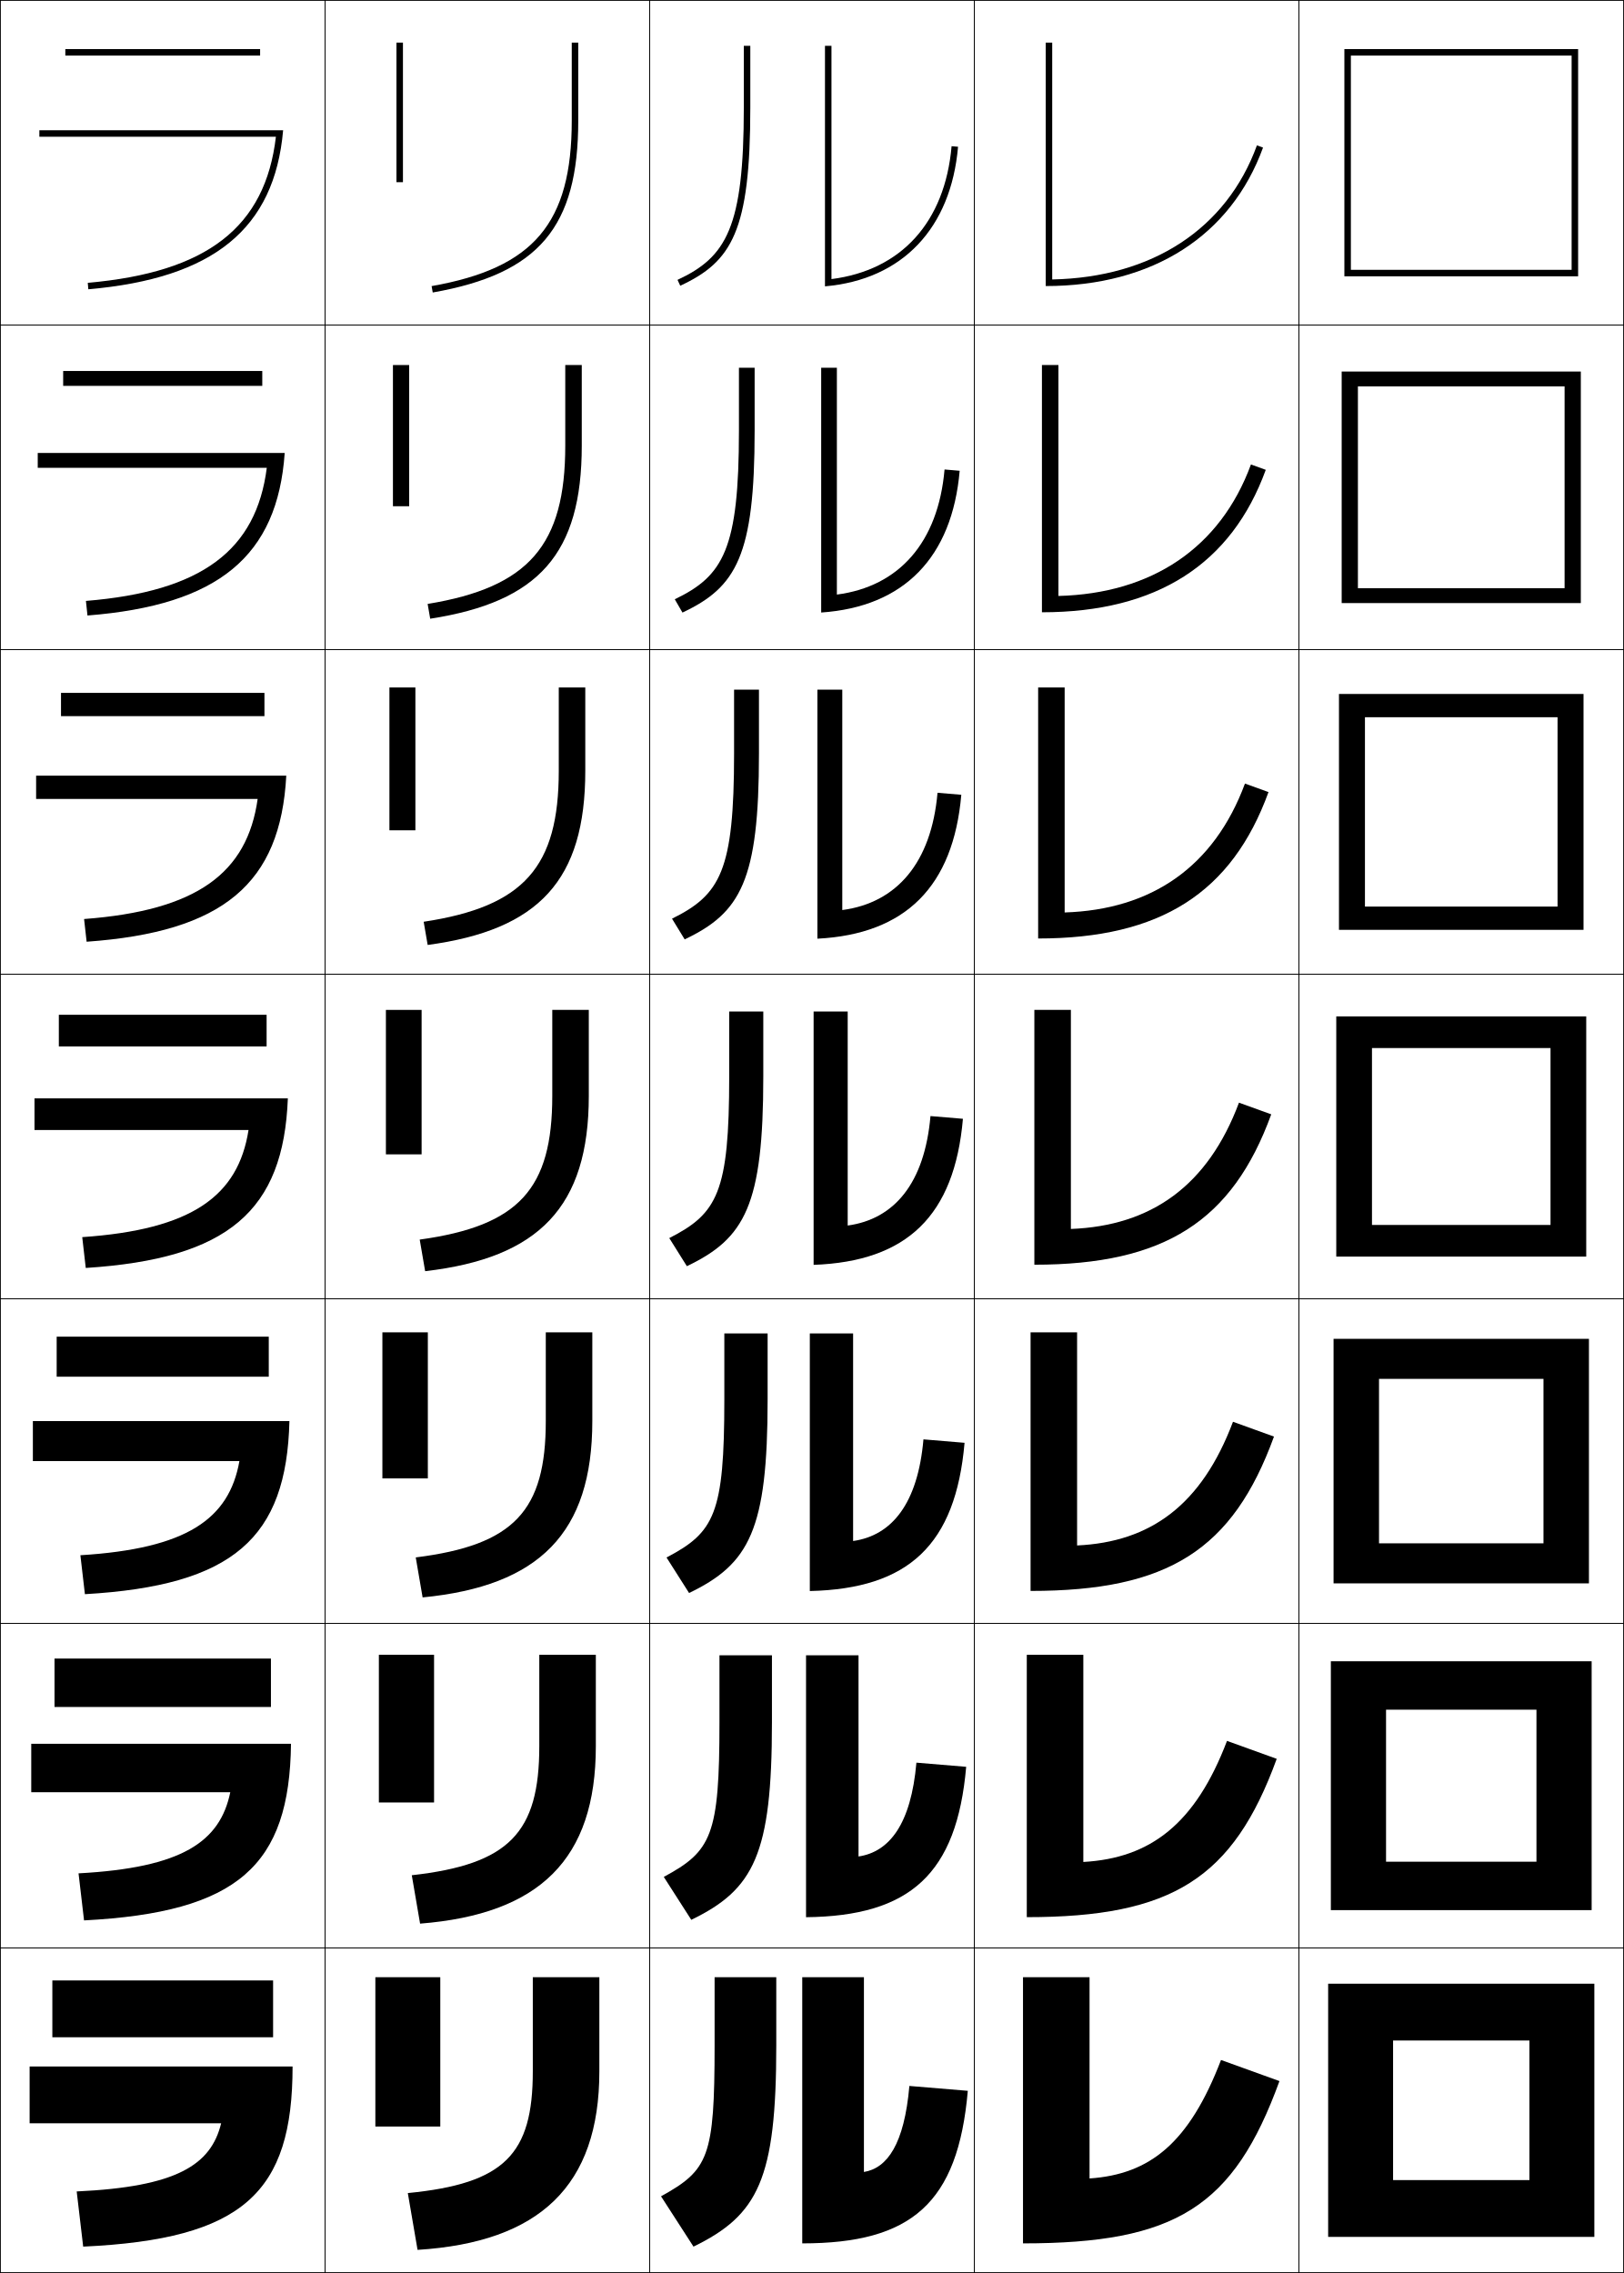
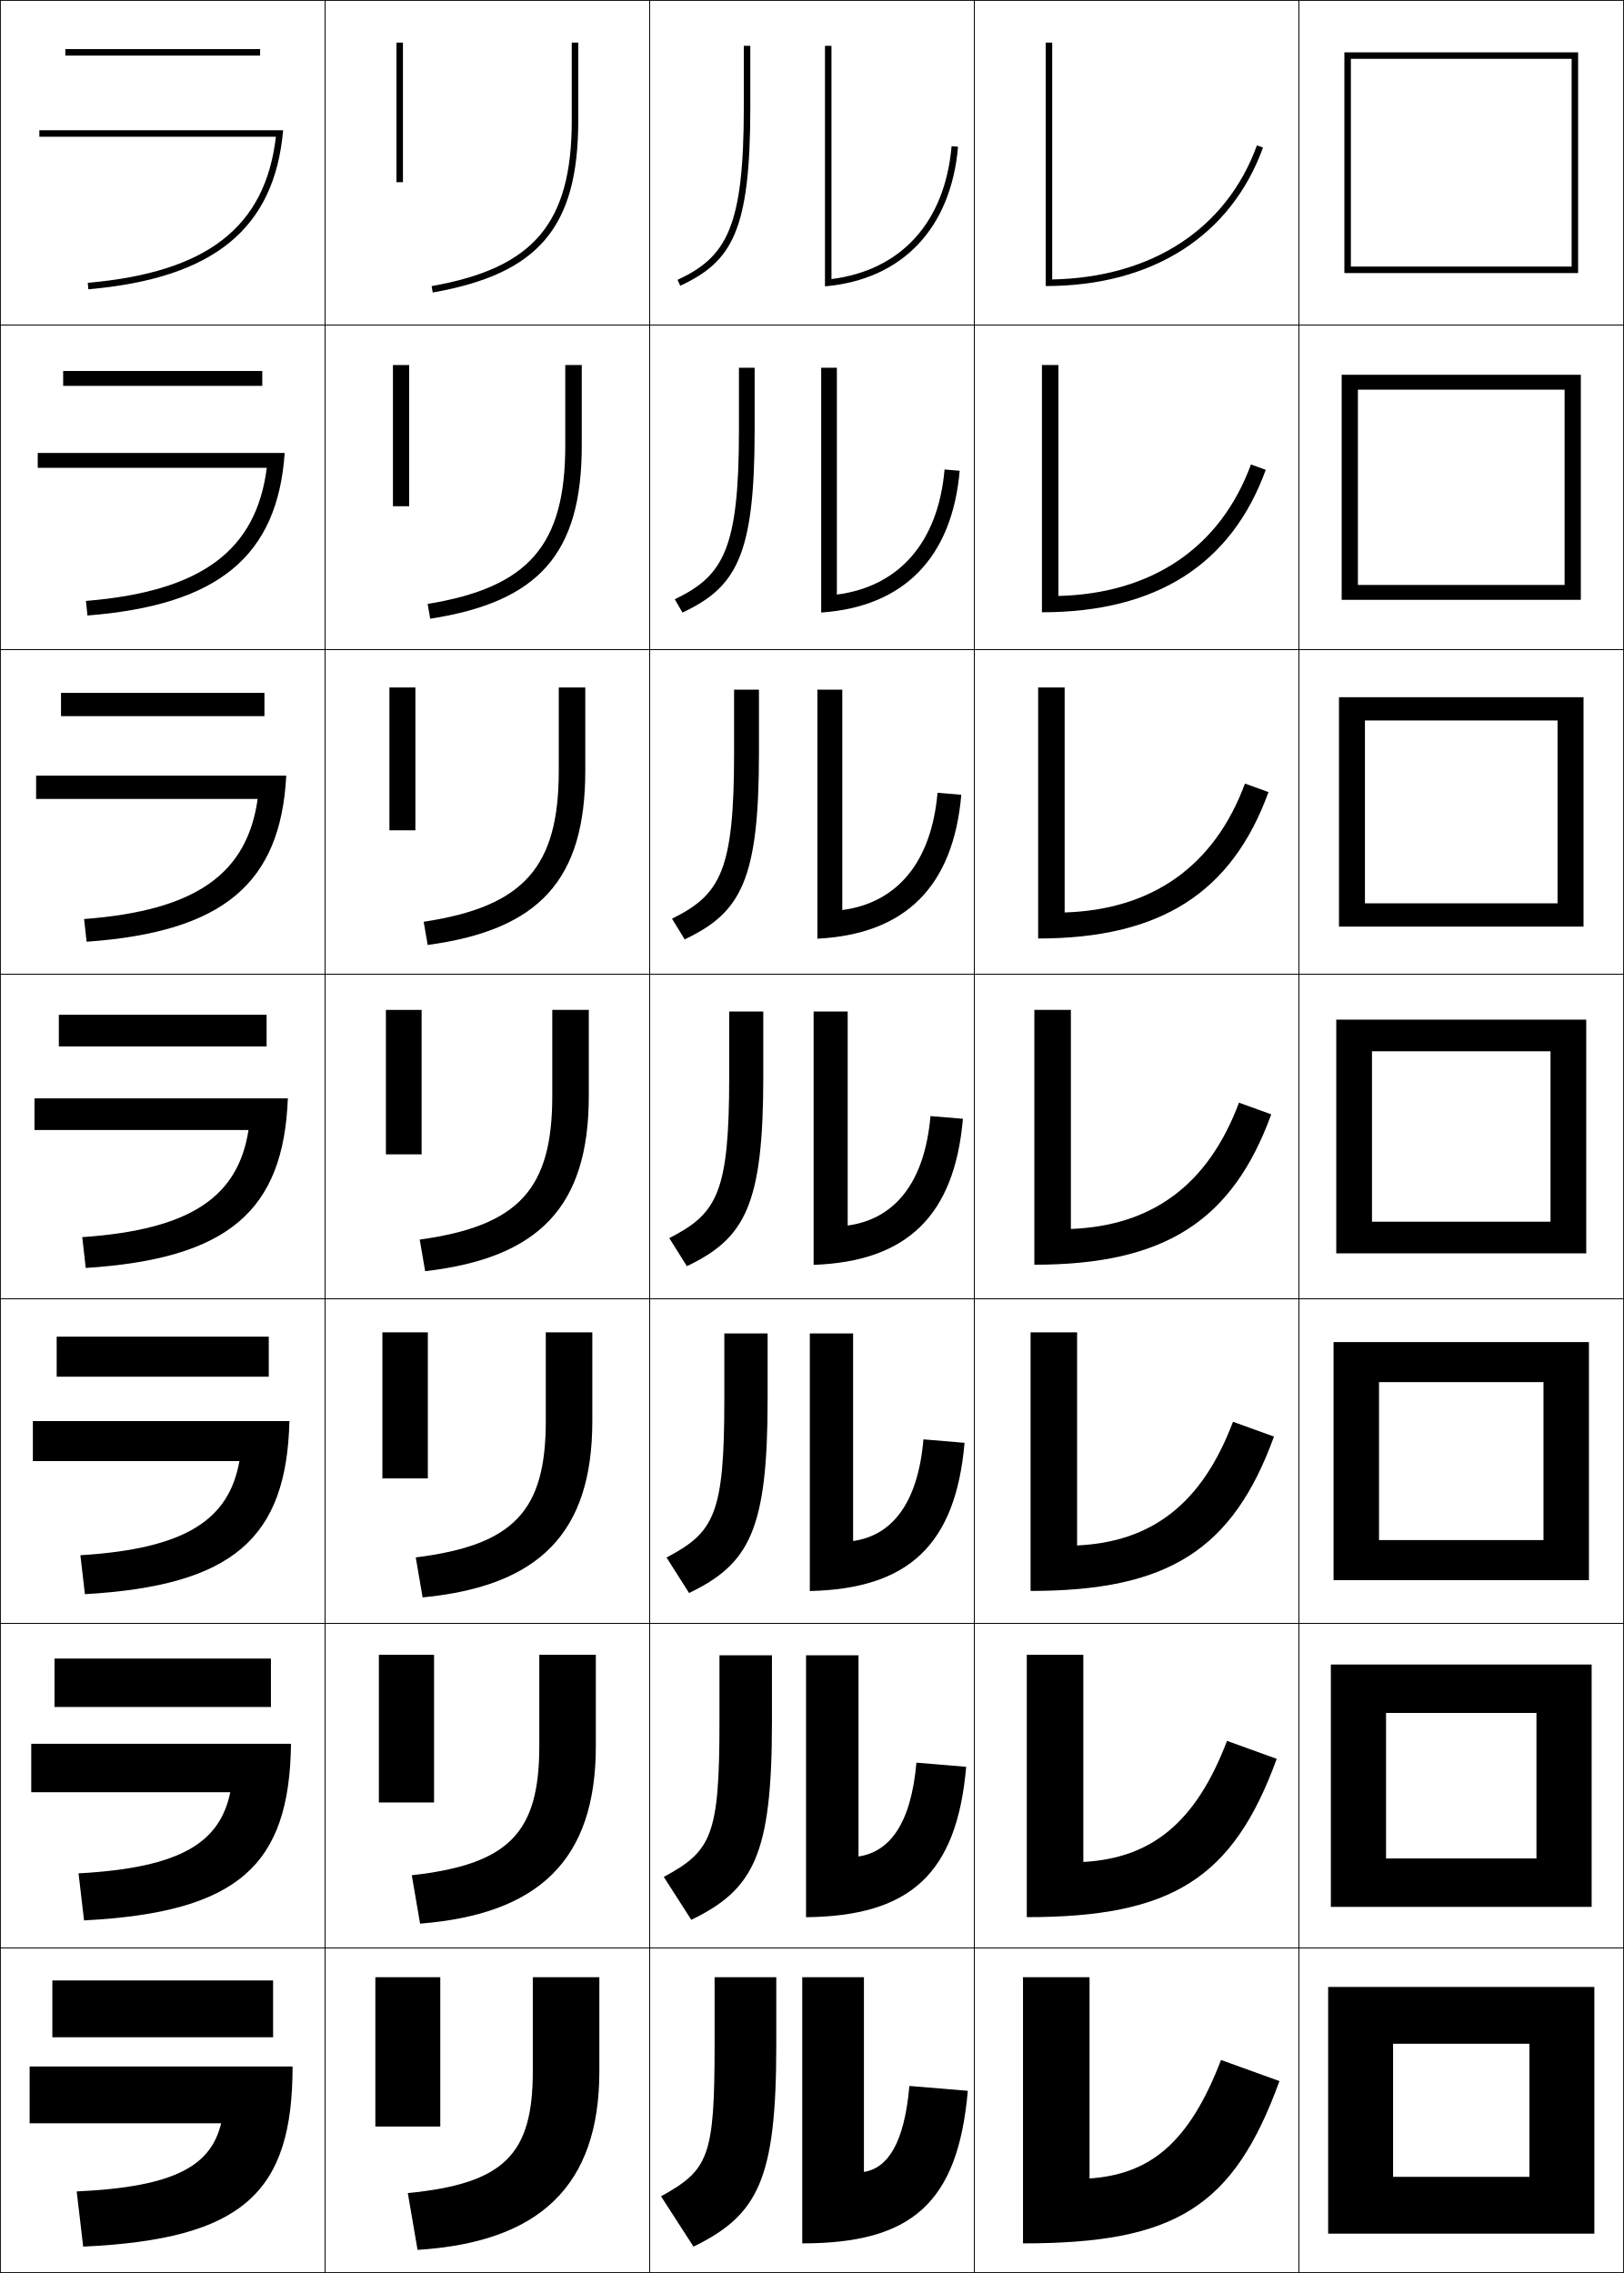
<svg xmlns="http://www.w3.org/2000/svg" width="500.25" height="700.25" viewBox="0 0 500.25 700.25" overflow="visible" enable-background="new 0 0 500.25 700.25" xml:space="preserve">
  <g id="glyphs">
    <g>
      <rect x="0.125" y="0.125" fill="none" stroke="#000000" stroke-width="0.25" width="100" height="100" />
      <rect x="400.125" y="0.125" fill="none" stroke="#000000" stroke-width="0.25" width="100" height="100" />
      <rect x="100.125" y="0.125" fill="none" stroke="#000000" stroke-width="0.25" width="100" height="100" />
      <rect x="200.125" y="0.125" fill="none" stroke="#000000" stroke-width="0.25" width="100" height="100" />
      <rect x="300.125" y="0.125" fill="none" stroke="#000000" stroke-width="0.25" width="100" height="100" />
      <rect x="0.125" y="100.125" fill="none" stroke="#000000" stroke-width="0.25" width="100" height="100" />
      <rect x="400.125" y="100.125" fill="none" stroke="#000000" stroke-width="0.25" width="100" height="100" />
      <rect x="100.125" y="100.125" fill="none" stroke="#000000" stroke-width="0.25" width="100" height="100" />
      <rect x="200.125" y="100.125" fill="none" stroke="#000000" stroke-width="0.25" width="100" height="100" />
      <rect x="300.125" y="100.125" fill="none" stroke="#000000" stroke-width="0.25" width="100" height="100" />
      <rect x="0.125" y="200.125" fill="none" stroke="#000000" stroke-width="0.25" width="100" height="100" />
      <rect x="400.125" y="200.125" fill="none" stroke="#000000" stroke-width="0.25" width="100" height="100" />
      <rect x="100.125" y="200.125" fill="none" stroke="#000000" stroke-width="0.25" width="100" height="100" />
      <rect x="200.125" y="200.125" fill="none" stroke="#000000" stroke-width="0.25" width="100" height="100" />
      <rect x="300.125" y="200.125" fill="none" stroke="#000000" stroke-width="0.25" width="100" height="100" />
      <rect x="0.125" y="300.125" fill="none" stroke="#000000" stroke-width="0.25" width="100" height="100" />
      <rect x="400.125" y="300.125" fill="none" stroke="#000000" stroke-width="0.25" width="100" height="100" />
      <rect x="100.125" y="300.125" fill="none" stroke="#000000" stroke-width="0.25" width="100" height="100" />
      <rect x="200.125" y="300.125" fill="none" stroke="#000000" stroke-width="0.25" width="100" height="100" />
      <rect x="300.125" y="300.125" fill="none" stroke="#000000" stroke-width="0.25" width="100" height="100" />
      <rect x="0.125" y="400.125" fill="none" stroke="#000000" stroke-width="0.25" width="100" height="100" />
      <rect x="400.125" y="400.125" fill="none" stroke="#000000" stroke-width="0.25" width="100" height="100" />
      <rect x="100.125" y="400.125" fill="none" stroke="#000000" stroke-width="0.25" width="100" height="100" />
      <rect x="200.125" y="400.125" fill="none" stroke="#000000" stroke-width="0.25" width="100" height="100" />
      <rect x="300.125" y="400.125" fill="none" stroke="#000000" stroke-width="0.25" width="100" height="100" />
      <rect x="0.125" y="500.125" fill="none" stroke="#000000" stroke-width="0.25" width="100" height="100" />
      <rect x="400.125" y="500.125" fill="none" stroke="#000000" stroke-width="0.25" width="100" height="100" />
      <rect x="100.125" y="500.125" fill="none" stroke="#000000" stroke-width="0.25" width="100" height="100" />
      <rect x="200.125" y="500.125" fill="none" stroke="#000000" stroke-width="0.25" width="100" height="100" />
      <rect x="300.125" y="500.125" fill="none" stroke="#000000" stroke-width="0.25" width="100" height="100" />
      <rect x="0.125" y="600.125" fill="none" stroke="#000000" stroke-width="0.25" width="100" height="100" />
      <rect x="400.125" y="600.125" fill="none" stroke="#000000" stroke-width="0.25" width="100" height="100" />
      <rect x="100.125" y="600.125" fill="none" stroke="#000000" stroke-width="0.25" width="100" height="100" />
      <rect x="200.125" y="600.125" fill="none" stroke="#000000" stroke-width="0.25" width="100" height="100" />
      <rect x="300.125" y="600.125" fill="none" stroke="#000000" stroke-width="0.25" width="100" height="100" />
    </g>
    <g>
      <path d="M12.125,40.125v2h72.867C81.733,69.998,63.766,83.915,27.037,87.129l0.175,1.992      C65.71,85.753,84.554,70.561,87.216,40.125H12.125z" />
      <path d="M11.625,139.542V144.125h70.556c-3.239,25.367-19.96,38.088-55.713,41.003      l0.479,4.494c40.303-3.187,58.535-18.242,60.753-50.08H11.625z" />
      <path d="M11.125,238.958V246.125h68.245c-3.219,22.86-18.694,34.385-53.47,37.002      l0.784,6.995c42.109-3.004,59.728-17.922,61.502-51.164H11.125z" />
      <path d="M10.625,338.375v9.75h65.934c-3.199,20.354-17.428,30.683-51.228,33.002      l1.087,9.496c43.915-2.823,60.921-17.604,62.252-52.249H10.625z" />
      <path d="M10.125,437.792V450.125h63.623c-3.18,17.847-16.162,26.98-48.985,29.001      l1.392,11.998c45.72-2.642,62.114-17.285,63.001-53.332H10.125z" />
      <path d="M9.625,537.208V552.125h61.311c-3.159,15.341-14.895,23.277-46.742,25.001      l1.696,14.498c47.525-2.459,63.307-16.965,63.75-54.416H9.625z" />
      <path d="M9.125,636.625v17.5h59c-3.14,12.834-13.629,19.575-44.5,21l2,17      c49.331-2.277,64.5-16.646,64.5-55.5H9.125z" />
    </g>
    <g>
      <rect x="20.125" y="15.125" width="60" height="2" />
      <rect x="19.458" y="114.292" width="61.333" height="4.583" />
      <rect x="18.792" y="213.458" width="62.667" height="7.167" />
      <rect x="18.125" y="312.625" width="64" height="9.75" />
      <rect x="17.458" y="411.792" width="65.333" height="12.333" />
      <rect x="16.792" y="510.958" width="66.667" height="14.917" />
      <rect x="16.125" y="610.125" width="68" height="17.5" />
    </g>
    <g>
      <path d="M229.125,14.125v19c0,36.988-5.352,46.066-20.423,53.094l0.846,1.812      C225.472,80.606,231.125,71.195,231.125,33.125v-19H229.125z" />
      <path d="M227.625,113.292V132.625c0,36.562-4.768,44.786-19.769,51.995l2.372,4.094      c16.595-7.81,22.231-17.491,22.231-56.089v-19.333H227.625z" />
      <path d="M226.125,212.458V232.125c0,36.134-4.185,43.504-19.115,50.896l3.897,6.375      C228.174,281.202,233.792,271.25,233.792,232.125v-19.667H226.125z" />
      <path d="M224.625,311.625v20c0,35.707-3.602,42.224-18.461,49.797l5.423,8.656      C229.525,381.499,235.125,371.276,235.125,331.625v-20H224.625z" />
      <path d="M223.125,410.792V431.125c0,35.279-3.018,40.942-17.808,48.698l6.949,10.938      c18.611-8.964,24.192-19.457,24.192-59.636v-20.333H223.125z" />
      <path d="M221.625,509.958V530.625c0,34.852-2.435,39.662-17.154,47.599l8.474,13.219      c19.283-9.348,24.846-20.111,24.846-60.817v-20.667H221.625z" />
      <path d="M213.625,692.125c19.954-9.732,25.5-20.767,25.5-62v-21h-19v21      c0,34.425-1.852,38.381-16.5,46.5L213.625,692.125z" />
    </g>
    <g>
      <path d="M293.129,45.038C291.083,68.438,277.638,83.242,256.125,85.98V14.125h-2v74.091      c23.918-2.092,38.805-17.941,40.996-43.004L293.129,45.038z" />
      <path d="M252.959,113.292v75.41c25.542-1.743,40.332-17.01,42.663-43.67      l-4.66-0.395c-1.967,22.494-14.049,36.059-33.17,38.535v-69.88H252.959z" />
      <path d="M251.792,212.458v76.727c27.166-1.395,41.859-16.079,44.33-44.336      l-7.328-0.616c-1.888,21.589-12.604,33.914-29.336,36.128v-67.903H251.792z" />
      <path d="M250.625,311.625v78.045c28.79-1.046,43.387-15.147,45.998-45.002      l-9.996-0.837c-1.809,20.683-11.162,31.769-25.502,33.722v-65.928H250.625z" />
      <path d="M249.458,410.792v79.363c30.414-0.697,44.915-14.216,47.666-45.668      l-12.664-1.058c-1.729,19.775-9.72,29.623-21.668,31.313v-63.951H249.458z" />
      <path d="M248.292,509.958v80.682c32.039-0.349,46.442-13.284,49.333-46.333      l-15.332-1.279c-1.65,18.87-8.275,27.479-17.834,28.907v-61.977H248.292z" />
      <path d="M280.125,642.625c-1.571,17.964-6.833,25.333-14,26.5v-60h-19v82      c33.662,0,47.97-12.354,51-47L280.125,642.625z" />
    </g>
    <g>
      <path d="M387.186,44.783C377.824,70.501,354.898,85.472,324.125,86.095V13.125h-2v75      c33.037,0,57.071-15.546,66.939-42.658L387.186,44.783z" />
      <path d="M320.958,112.458v76.167c35.38,0,58.374-14.824,68.95-43.882l-4.565-1.653      c-9.436,25.688-30.547,39.777-59.301,40.51v-71.142H320.958z" />
      <path d="M319.792,211.792V289.125c37.721,0,59.675-14.101,70.959-45.105l-7.252-2.623      c-9.51,25.66-28.807,38.867-55.541,39.708v-69.313H319.792z" />
      <path d="M318.625,311.125V389.625c40.062,0,60.977-13.379,72.97-46.33l-9.939-3.592      c-9.583,25.631-27.066,37.957-51.78,38.906v-67.485H318.625z" />
      <path d="M317.458,410.458V490.125c42.405,0,62.279-12.656,74.98-47.553l-12.627-4.562      c-9.656,25.603-25.325,37.046-48.02,38.104v-65.657H317.458z" />
      <path d="M316.292,509.792V590.625c44.746,0,63.58-11.935,76.989-48.776l-15.312-5.53      c-9.731,25.572-23.586,36.134-44.261,37.302v-63.828H316.292z" />
      <path d="M376.125,634.625c-9.805,25.544-21.845,35.224-40.5,36.5v-62h-20.5v82      c47.089,0,64.883-11.212,79-50L376.125,634.625z" />
    </g>
    <g>
      <rect x="122.125" y="13.125" width="2" height="43" />
      <rect x="121.042" y="112.458" width="5" height="43.5" />
      <rect x="119.958" y="211.792" width="8" height="44" />
      <rect x="118.875" y="311.125" width="11" height="44.5" />
      <rect x="117.792" y="410.458" width="14" height="45" />
      <rect x="116.708" y="509.792" width="17" height="45.5" />
      <rect x="115.625" y="609.125" width="20" height="46" />
    </g>
    <g>
      <path d="M176.125,13.125v24c0,31.64-11.701,45.466-43.174,51.016l0.348,1.969      C165.976,84.348,178.125,69.987,178.125,37.125v-24H176.125z" />
      <path d="M174.125,112.458v24.833c0,30.631-11.209,43.652-42.395,48.763l0.79,4.557      c33.489-5.194,46.688-20.049,46.688-53.32v-24.833H174.125z" />
      <path d="M172.125,211.792v25.667c0,29.623-10.716,41.839-41.616,46.511l1.232,7.146      c34.301-4.627,48.551-19.977,48.551-53.657v-25.667H172.125z" />
      <path d="M170.125,311.125v26.5c0,28.614-10.224,40.026-40.837,44.258l1.674,9.734      C166.075,387.558,181.375,371.714,181.375,337.625v-26.5H170.125z" />
      <path d="M168.125,410.458v27.334c0,27.604-9.731,38.212-40.058,42.005l2.116,12.323      c35.925-3.492,52.275-19.831,52.275-54.328v-27.334H168.125z" />
      <path d="M166.125,509.792v28.166c0,26.596-9.239,36.399-39.279,39.753l2.558,14.911      c36.737-2.924,54.138-19.757,54.138-54.664v-28.166H166.125z" />
      <path d="M128.625,693.125c37.549-2.356,56-19.685,56-55v-29h-20.5v29c0,25.587-8.746,34.586-38.5,37.5      L128.625,693.125z" />
    </g>
    <g>
-       <polygon points="484.125,17.125 484.125,83.125 416.125,83.125 416.125,85.125 486.125,85.125 486.125,15.125 414.125,15.125       414.125,85.125 416.125,85.125 416.125,17.125 " />
-       <polygon points="413.292,114.458 486.959,114.458 486.959,185.792 418.292,185.792       418.292,181.208 481.958,181.208 481.958,119.042 418.292,119.042 418.292,185.792       413.292,185.792 " />
-       <polygon points="412.458,213.792 487.791,213.792 487.791,286.458 420.458,286.458       420.458,279.292 479.792,279.292 479.792,220.958 420.458,220.958 420.458,286.458       412.458,286.458 " />
-       <polygon points="411.625,313.125 488.625,313.125 488.625,387.125 422.625,387.125 422.625,377.375 477.625,377.375       477.625,322.875 422.625,322.875 422.625,387.125 411.625,387.125 " />
-       <polygon points="410.792,412.458 489.458,412.458 489.458,487.792 424.792,487.792       424.792,475.458 475.458,475.458 475.458,424.792 424.792,424.792 424.792,487.792       410.792,487.792 " />
-       <polygon points="409.958,511.792 490.292,511.792 490.292,588.458 426.958,588.458       426.958,573.542 473.292,573.542 473.292,526.708 426.958,526.708 426.958,588.458       409.958,588.458 " />
-       <polygon points="429.125,671.625 471.125,671.625 471.125,628.625 429.125,628.625 429.125,689.125 409.125,689.125       409.125,611.125 491.125,611.125 491.125,689.125 429.125,689.125 " />
+       <polygon points="416.125,84.125 416.125,18.125 484.125,18.125 484.125,82.125 416.125,82.125 416.125,84.125 486.125,84.125       486.125,16.125 414.125,16.125 414.125,84.125 " />
+       <polygon points="418.291,120.042 418.291,184.792 413.291,184.792 413.291,115.458       486.958,115.458 486.958,184.792 418.291,184.792 418.291,180.208 481.958,180.208       481.958,120.042 " />
+       <polygon points="420.458,221.958 420.458,285.458 412.458,285.458 412.458,214.792       487.792,214.792 487.792,285.458 420.458,285.458 420.458,278.292 479.792,278.292       479.792,221.958 " />
+       <polygon points="411.625,314.125 488.625,314.125 488.625,386.125 422.625,386.125 422.625,376.375 477.625,376.375       477.625,323.875 422.625,323.875 422.625,386.125 411.625,386.125 " />
+       <polygon points="424.792,425.792 424.792,486.792 410.791,486.792 410.791,413.458       489.458,413.458 489.458,486.792 424.792,486.792 424.792,474.458 475.458,474.458       475.458,425.792 " />
+       <polygon points="426.958,527.708 426.958,587.458 409.958,587.458 409.958,512.792       490.292,512.792 490.292,587.458 426.958,587.458 426.958,572.542 473.292,572.542       473.292,527.708 " />
+       <polygon points="429.125,670.625 471.125,670.625 471.125,629.625 429.125,629.625 429.125,688.125 409.125,688.125       409.125,612.125 491.125,612.125 491.125,688.125 429.125,688.125 " />
    </g>
  </g>
</svg>
